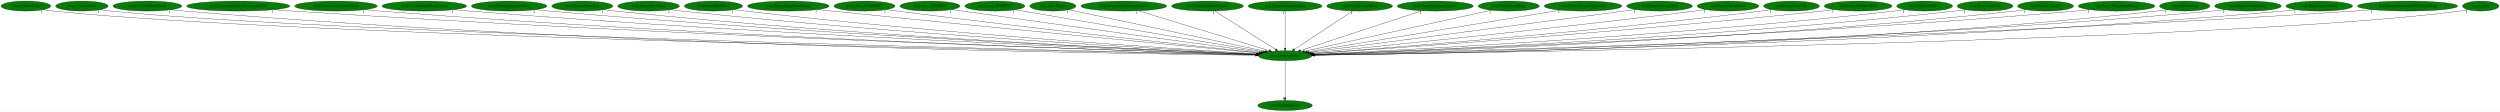
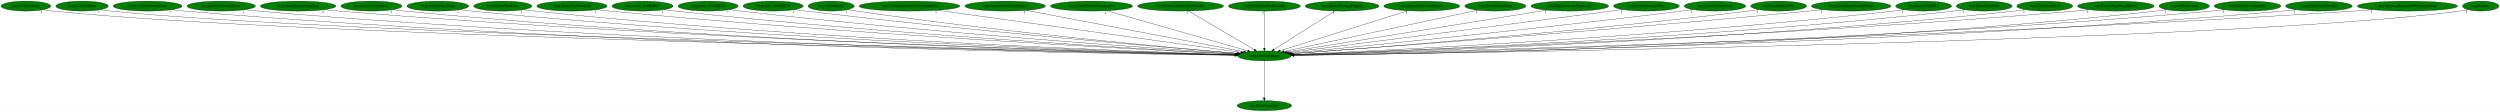
- <svg xmlns="http://www.w3.org/2000/svg" xmlns:xlink="http://www.w3.org/1999/xlink" width="9053pt" height="404pt" viewBox="0.00 0.00 9053.34 404.00">
+ <svg xmlns="http://www.w3.org/2000/svg" xmlns:xlink="http://www.w3.org/1999/xlink" width="9037pt" height="404pt" viewBox="0.00 0.00 9037.34 404.00">
  <g id="graph0" class="graph" transform="scale(1 1) rotate(0) translate(4 400)">
-     <polygon fill="white" stroke="transparent" points="-4,4 -4,-400 9049.34,-400 9049.34,4 -4,4" />
+     <polygon fill="white" stroke="transparent" points="-4,4 -4,-400 9033.34,-400 9033.34,4 -4,4" />
    <g id="node1" class="node">
-       <ellipse fill="green" stroke="black" cx="4649.69" cy="-198" rx="96.68" ry="18" />
-       <text text-anchor="middle" x="4649.69" y="-194.3" font-family="Times,serif" font-size="14.00">wrp.DestroyEntity</text>
+       <ellipse fill="green" stroke="black" cx="4566.69" cy="-198" rx="96.68" ry="18" />
+       <text text-anchor="middle" x="4566.69" y="-194.3" font-family="Times,serif" font-size="14.00">wrp.DestroyEntity</text>
    </g>
    <g id="node2" class="node">
      <g id="a_node2">
        <a xlink:href="dra.FreePrimitives.svg" xlink:title="dra.FreePrimitives">
-           <ellipse fill="green" stroke="black" cx="4649.69" cy="-18" rx="98.58" ry="18" />
-           <text text-anchor="middle" x="4649.69" y="-14.3" font-family="Times,serif" font-size="14.00">dra.FreePrimitives</text>
+           <ellipse fill="green" stroke="black" cx="4566.69" cy="-18" rx="98.58" ry="18" />
+           <text text-anchor="middle" x="4566.69" y="-14.3" font-family="Times,serif" font-size="14.00">dra.FreePrimitives</text>
        </a>
      </g>
    </g>
    <g id="edge1" class="edge">
-       <path fill="none" stroke="black" d="M4649.69,-179.93C4649.69,-148.97 4649.69,-83.3 4649.69,-46.13" />
-       <polygon fill="black" stroke="black" points="4653.19,-46.02 4649.69,-36.02 4646.19,-46.02 4653.19,-46.02" />
-       <text text-anchor="middle" x="4644.69" y="-39.82" font-family="Times,serif" font-size="14.00">1</text>
+       <path fill="none" stroke="black" d="M4566.69,-179.93C4566.69,-148.97 4566.69,-83.3 4566.69,-46.13" />
+       <polygon fill="black" stroke="black" points="4570.19,-46.02 4566.69,-36.02 4563.19,-46.02 4570.19,-46.02" />
+       <text text-anchor="middle" x="4561.69" y="-39.82" font-family="Times,serif" font-size="14.00">1</text>
    </g>
    <g id="node3" class="node">
      <g id="a_node3">
        <a xlink:href="rwrp.CollectGold.svg" xlink:title="rwrp.CollectGold">
          <ellipse fill="green" stroke="black" cx="89.69" cy="-378" rx="89.88" ry="18" />
          <text text-anchor="middle" x="89.69" y="-374.3" font-family="Times,serif" font-size="14.00">rwrp.CollectGold</text>
        </a>
      </g>
    </g>
    <g id="edge2" class="edge">
-       <path fill="none" stroke="black" d="M152.1,-364.98C164.2,-363.02 176.81,-361.23 188.69,-360 1072.63,-268.57 3952.94,-211.75 4543.35,-200.9" />
-       <polygon fill="black" stroke="black" points="4543.62,-204.4 4553.55,-200.71 4543.49,-197.4 4543.62,-204.4" />
+       <path fill="none" stroke="black" d="M152.1,-364.98C164.2,-363.02 176.81,-361.23 188.69,-360 1055.47,-270.05 3878.3,-212.13 4460.92,-200.97" />
+       <polygon fill="black" stroke="black" points="4461.05,-204.47 4470.98,-200.78 4460.92,-197.47 4461.05,-204.47" />
      <text text-anchor="middle" x="147.1" y="-353.78" font-family="Times,serif" font-size="14.00">1</text>
    </g>
    <g id="node4" class="node">
      <g id="a_node4">
        <a xlink:href="rwrp.CollectHeart.svg" xlink:title="rwrp.CollectHeart">
          <ellipse fill="green" stroke="black" cx="292.69" cy="-378" rx="94.78" ry="18" />
          <text text-anchor="middle" x="292.69" y="-374.3" font-family="Times,serif" font-size="14.00">rwrp.CollectHeart</text>
        </a>
      </g>
    </g>
    <g id="edge3" class="edge">
-       <path fill="none" stroke="black" d="M358.55,-364.97C371.17,-363.02 384.31,-361.24 396.69,-360 1237.48,-275.7 3970.77,-213.52 4543.75,-201.22" />
-       <polygon fill="black" stroke="black" points="4544.13,-204.72 4554.06,-201 4543.98,-197.72 4544.13,-204.72" />
-       <text text-anchor="middle" x="353.55" y="-353.77" font-family="Times,serif" font-size="14.00">1</text>
+       <path fill="none" stroke="black" d="M358.55,-364.98C371.17,-363.03 384.31,-361.25 396.69,-360 1220.17,-277.12 3895.2,-213.94 4460.97,-201.31" />
+       <polygon fill="black" stroke="black" points="4461.24,-204.8 4471.16,-201.08 4461.08,-197.81 4461.24,-204.8" />
+       <text text-anchor="middle" x="353.55" y="-353.78" font-family="Times,serif" font-size="14.00">1</text>
    </g>
    <g id="node5" class="node">
      <g id="a_node5">
        <a xlink:href="rwrp.CollectHeartVessel.svg" xlink:title="rwrp.CollectHeartVessel">
          <ellipse fill="green" stroke="black" cx="529.69" cy="-378" rx="124.28" ry="18" />
          <text text-anchor="middle" x="529.69" y="-374.3" font-family="Times,serif" font-size="14.00">rwrp.CollectHeartVessel</text>
        </a>
      </g>
    </g>
    <g id="edge4" class="edge">
-       <path fill="none" stroke="black" d="M615.43,-364.93C631.13,-363.04 647.38,-361.29 662.69,-360 2200.26,-230.93 4080.4,-204.58 4543.09,-199.91" />
-       <polygon fill="black" stroke="black" points="4543.14,-203.41 4553.1,-199.81 4543.07,-196.41 4543.14,-203.41" />
-       <text text-anchor="middle" x="610.43" y="-353.73" font-family="Times,serif" font-size="14.00">1</text>
+       <path fill="none" stroke="black" d="M615.72,-364.99C631.64,-363.08 648.15,-361.3 663.69,-360 2166.46,-233.91 4003.38,-205.39 4460.1,-200.08" />
+       <polygon fill="black" stroke="black" points="4460.35,-203.57 4470.31,-199.96 4460.27,-196.58 4460.35,-203.57" />
+       <text text-anchor="middle" x="610.72" y="-353.79" font-family="Times,serif" font-size="14.00">1</text>
    </g>
    <g id="node6" class="node">
      <g id="a_node6">
-         <a xlink:href="rwrp.CreateEntityFromCurrentEntity.svg" xlink:title="rwrp.CreateEntityFromCurrentEntity">
-           <ellipse fill="green" stroke="black" cx="858.69" cy="-378" rx="186.57" ry="18" />
-           <text text-anchor="middle" x="858.69" y="-374.3" font-family="Times,serif" font-size="14.00">rwrp.CreateEntityFromCurrentEntity</text>
+         <a xlink:href="rwrp.EntityEnemyBlood.svg" xlink:title="rwrp.EntityEnemyBlood">
+           <ellipse fill="green" stroke="black" cx="795.69" cy="-378" rx="123.48" ry="18" />
+           <text text-anchor="middle" x="795.69" y="-374.3" font-family="Times,serif" font-size="14.00">rwrp.EntityEnemyBlood</text>
        </a>
      </g>
    </g>
    <g id="edge5" class="edge">
-       <path fill="none" stroke="black" d="M988.05,-365.01C1010.27,-363.17 1033.14,-361.42 1054.69,-360 2433.31,-269.38 4112.76,-215.18 4544.56,-202.1" />
-       <polygon fill="black" stroke="black" points="4544.95,-205.59 4554.83,-201.79 4544.73,-198.6 4544.95,-205.59" />
-       <text text-anchor="middle" x="983.05" y="-353.81" font-family="Times,serif" font-size="14.00">1</text>
+       <path fill="none" stroke="black" d="M881.43,-364.98C897.13,-363.08 913.38,-361.31 928.69,-360 2322,-240.33 4023.58,-207.26 4460.51,-200.48" />
+       <polygon fill="black" stroke="black" points="4460.65,-203.98 4470.59,-200.33 4460.54,-196.98 4460.65,-203.98" />
+       <text text-anchor="middle" x="876.43" y="-353.78" font-family="Times,serif" font-size="14.00">1</text>
    </g>
    <g id="node7" class="node">
      <g id="a_node7">
-         <a xlink:href="rwrp.CreateEntityFromEntity.svg" xlink:title="rwrp.CreateEntityFromEntity">
-           <ellipse fill="green" stroke="black" cx="1212.69" cy="-378" rx="149.47" ry="18" />
-           <text text-anchor="middle" x="1212.69" y="-374.3" font-family="Times,serif" font-size="14.00">rwrp.CreateEntityFromEntity</text>
+         <a xlink:href="rwrp.EntityEquipItemDrop.svg" xlink:title="rwrp.EntityEquipItemDrop">
+           <ellipse fill="green" stroke="black" cx="1073.69" cy="-378" rx="136.48" ry="18" />
+           <text text-anchor="middle" x="1073.69" y="-374.3" font-family="Times,serif" font-size="14.00">rwrp.EntityEquipItemDrop</text>
        </a>
      </g>
    </g>
    <g id="edge6" class="edge">
-       <path fill="none" stroke="black" d="M1316.3,-364.98C1334.41,-363.13 1353.09,-361.38 1370.69,-360 2617.79,-262.38 4136.64,-213.81 4544.65,-201.94" />
-       <polygon fill="black" stroke="black" points="4544.77,-205.43 4554.67,-201.64 4544.57,-198.44 4544.77,-205.43" />
-       <text text-anchor="middle" x="1311.3" y="-353.78" font-family="Times,serif" font-size="14.00">1</text>
+       <path fill="none" stroke="black" d="M1168.63,-365C1185.61,-363.12 1203.16,-361.36 1219.69,-360 2493.99,-255.28 4047.25,-211.7 4461.21,-201.47" />
+       <polygon fill="black" stroke="black" points="4461.45,-204.96 4471.36,-201.22 4461.28,-197.96 4461.45,-204.96" />
+       <text text-anchor="middle" x="1163.63" y="-353.8" font-family="Times,serif" font-size="14.00">2</text>
    </g>
    <g id="node8" class="node">
      <g id="a_node8">
-         <a xlink:href="rwrp.CreateEntityFromLayout.svg" xlink:title="rwrp.CreateEntityFromLayout">
-           <ellipse fill="green" stroke="black" cx="1532.69" cy="-378" rx="152.97" ry="18" />
-           <text text-anchor="middle" x="1532.69" y="-374.3" font-family="Times,serif" font-size="14.00">rwrp.CreateEntityFromLayout</text>
+         <a xlink:href="rwrp.EntityExplosion.svg" xlink:title="rwrp.EntityExplosion">
+           <ellipse fill="green" stroke="black" cx="1338.69" cy="-378" rx="110.48" ry="18" />
+           <text text-anchor="middle" x="1338.69" y="-374.3" font-family="Times,serif" font-size="14.00">rwrp.EntityExplosion</text>
        </a>
      </g>
    </g>
    <g id="edge7" class="edge">
-       <path fill="none" stroke="black" d="M1639.37,-365.04C1657.8,-363.19 1676.79,-361.43 1694.69,-360 2809.04,-271.23 4163.76,-217.05 4545.29,-202.79" />
-       <polygon fill="black" stroke="black" points="4545.62,-206.28 4555.48,-202.41 4545.36,-199.29 4545.62,-206.28" />
-       <text text-anchor="middle" x="1634.37" y="-353.84" font-family="Times,serif" font-size="14.00">1</text>
+       <path fill="none" stroke="black" d="M1415.39,-365.01C1429.43,-363.11 1443.98,-361.33 1457.69,-360 2632.07,-245.94 4064.38,-209.33 4460.71,-201.03" />
+       <polygon fill="black" stroke="black" points="4460.8,-204.52 4470.73,-200.82 4460.66,-197.53 4460.8,-204.52" />
+       <text text-anchor="middle" x="1410.39" y="-353.81" font-family="Times,serif" font-size="14.00">1</text>
    </g>
    <g id="node9" class="node">
      <g id="a_node9">
-         <a xlink:href="rwrp.EntityEquipItemDrop.svg" xlink:title="rwrp.EntityEquipItemDrop">
-           <ellipse fill="green" stroke="black" cx="1839.69" cy="-378" rx="136.48" ry="18" />
-           <text text-anchor="middle" x="1839.69" y="-374.3" font-family="Times,serif" font-size="14.00">rwrp.EntityEquipItemDrop</text>
+         <a xlink:href="rwrp.EntityPrizeDrop.svg" xlink:title="rwrp.EntityPrizeDrop">
+           <ellipse fill="green" stroke="black" cx="1578.69" cy="-378" rx="111.58" ry="18" />
+           <text text-anchor="middle" x="1578.69" y="-374.3" font-family="Times,serif" font-size="14.00">rwrp.EntityPrizeDrop</text>
        </a>
      </g>
    </g>
    <g id="edge8" class="edge">
-       <path fill="none" stroke="black" d="M1935.43,-365.08C1952.16,-363.22 1969.42,-361.44 1985.69,-360 2980.85,-272.06 4189.46,-218.04 4546.01,-203.19" />
-       <polygon fill="black" stroke="black" points="4546.21,-206.69 4556.06,-202.77 4545.92,-199.69 4546.21,-206.69" />
-       <text text-anchor="middle" x="1930.43" y="-353.88" font-family="Times,serif" font-size="14.00">2</text>
+       <path fill="none" stroke="black" d="M1656.69,-365.07C1670.97,-363.16 1685.76,-361.37 1699.69,-360 2775.51,-254.41 4085.74,-212.18 4461.46,-201.74" />
+       <polygon fill="black" stroke="black" points="4461.6,-205.23 4471.5,-201.46 4461.41,-198.24 4461.6,-205.23" />
+       <text text-anchor="middle" x="1651.69" y="-353.87" font-family="Times,serif" font-size="14.00">2</text>
    </g>
    <g id="node10" class="node">
      <g id="a_node10">
-         <a xlink:href="rwrp.EntityExplosion.svg" xlink:title="rwrp.EntityExplosion">
-           <ellipse fill="green" stroke="black" cx="2104.69" cy="-378" rx="110.48" ry="18" />
-           <text text-anchor="middle" x="2104.69" y="-374.3" font-family="Times,serif" font-size="14.00">rwrp.EntityExplosion</text>
+         <a xlink:href="rwrp.EntityRedDoor.svg" xlink:title="rwrp.EntityRedDoor">
+           <ellipse fill="green" stroke="black" cx="1813.69" cy="-378" rx="105.08" ry="18" />
+           <text text-anchor="middle" x="1813.69" y="-374.3" font-family="Times,serif" font-size="14.00">rwrp.EntityRedDoor</text>
        </a>
      </g>
    </g>
    <g id="edge9" class="edge">
-       <path fill="none" stroke="black" d="M2182.04,-365.08C2195.89,-363.2 2210.2,-361.41 2223.69,-360 3120.43,-266.33 4209.67,-216.89 4545.88,-203.08" />
-       <polygon fill="black" stroke="black" points="4546.24,-206.57 4556.09,-202.66 4545.96,-199.57 4546.24,-206.57" />
-       <text text-anchor="middle" x="2177.04" y="-353.88" font-family="Times,serif" font-size="14.00">1</text>
+       <path fill="none" stroke="black" d="M1887.16,-365.08C1900.62,-363.17 1914.56,-361.38 1927.69,-360 2910.01,-256.99 4105.48,-213.4 4461.73,-202.12" />
+       <polygon fill="black" stroke="black" points="4461.89,-205.61 4471.77,-201.8 4461.67,-198.62 4461.89,-205.61" />
+       <text text-anchor="middle" x="1882.16" y="-353.88" font-family="Times,serif" font-size="14.00">1</text>
    </g>
    <g id="node11" class="node">
      <g id="a_node11">
-         <a xlink:href="rwrp.EntityPrizeDrop.svg" xlink:title="rwrp.EntityPrizeDrop">
-           <ellipse fill="green" stroke="black" cx="2344.69" cy="-378" rx="111.58" ry="18" />
-           <text text-anchor="middle" x="2344.69" y="-374.3" font-family="Times,serif" font-size="14.00">rwrp.EntityPrizeDrop</text>
+         <a xlink:href="rwrp.EntitySoulStealOrb.svg" xlink:title="rwrp.EntitySoulStealOrb">
+           <ellipse fill="green" stroke="black" cx="2063.69" cy="-378" rx="126.98" ry="18" />
+           <text text-anchor="middle" x="2063.69" y="-374.3" font-family="Times,serif" font-size="14.00">rwrp.EntitySoulStealOrb</text>
        </a>
      </g>
    </g>
    <g id="edge10" class="edge">
-       <path fill="none" stroke="black" d="M2423.36,-365.18C2437.43,-363.28 2451.98,-361.47 2465.69,-360 3265.14,-274.47 4234.13,-220.38 4547.02,-204.15" />
-       <polygon fill="black" stroke="black" points="4547.62,-207.63 4557.42,-203.62 4547.26,-200.64 4547.62,-207.63" />
-       <text text-anchor="middle" x="2418.36" y="-353.98" font-family="Times,serif" font-size="14.00">2</text>
+       <path fill="none" stroke="black" d="M2152.86,-365.12C2168.45,-363.26 2184.53,-361.46 2199.69,-360 3074.15,-275.67 4134.56,-220.1 4464.05,-203.91" />
+       <polygon fill="black" stroke="black" points="4464.23,-207.4 4474.05,-203.42 4463.89,-200.41 4464.23,-207.4" />
+       <text text-anchor="middle" x="2147.86" y="-353.92" font-family="Times,serif" font-size="14.00">1</text>
    </g>
    <g id="node12" class="node">
      <g id="a_node12">
-         <a xlink:href="rwrp.EntityRedDoor.svg" xlink:title="rwrp.EntityRedDoor">
-           <ellipse fill="green" stroke="black" cx="2579.69" cy="-378" rx="105.08" ry="18" />
-           <text text-anchor="middle" x="2579.69" y="-374.3" font-family="Times,serif" font-size="14.00">rwrp.EntityRedDoor</text>
+         <a xlink:href="rwrp.func_8018ED6C.svg" xlink:title="rwrp.func_8018ED6C">
+           <ellipse fill="green" stroke="black" cx="2318.69" cy="-378" rx="110.48" ry="18" />
+           <text text-anchor="middle" x="2318.69" y="-374.3" font-family="Times,serif" font-size="14.00">rwrp.func_8018ED6C</text>
        </a>
      </g>
    </g>
    <g id="edge11" class="edge">
-       <path fill="none" stroke="black" d="M2654.1,-365.18C2667.27,-363.3 2680.87,-361.48 2693.69,-360 3402.02,-278.12 4259.36,-222.52 4548.76,-204.95" />
-       <polygon fill="black" stroke="black" points="4549.05,-208.44 4558.82,-204.34 4548.62,-201.45 4549.05,-208.44" />
-       <text text-anchor="middle" x="2649.1" y="-353.98" font-family="Times,serif" font-size="14.00">1</text>
+       <path fill="none" stroke="black" d="M2396.37,-365.14C2410.12,-363.26 2424.31,-361.46 2437.69,-360 3215.35,-275.14 4157.7,-220.78 4464.72,-204.3" />
+       <polygon fill="black" stroke="black" points="4465.13,-207.78 4474.93,-203.75 4464.76,-200.79 4465.13,-207.78" />
+       <text text-anchor="middle" x="2391.37" y="-353.94" font-family="Times,serif" font-size="14.00">1</text>
    </g>
    <g id="node13" class="node">
      <g id="a_node13">
-         <a xlink:href="rwrp.EntityStageNamePopup.svg" xlink:title="rwrp.EntityStageNamePopup">
-           <ellipse fill="green" stroke="black" cx="2850.69" cy="-378" rx="147.57" ry="18" />
-           <text text-anchor="middle" x="2850.69" y="-374.3" font-family="Times,serif" font-size="14.00">rwrp.EntityStageNamePopup</text>
+         <a xlink:href="rwrp.func_8018EF28.svg" xlink:title="rwrp.func_8018EF28">
+           <ellipse fill="green" stroke="black" cx="2555.69" cy="-378" rx="108.58" ry="18" />
+           <text text-anchor="middle" x="2555.69" y="-374.3" font-family="Times,serif" font-size="14.00">rwrp.func_8018EF28</text>
        </a>
      </g>
    </g>
    <g id="edge12" class="edge">
-       <path fill="none" stroke="black" d="M2956.24,-365.42C2973.43,-363.58 2991.06,-361.72 3007.69,-360 3596.1,-299.3 4303.71,-231.76 4555.3,-207.92" />
-       <polygon fill="black" stroke="black" points="4555.87,-211.38 4565.5,-206.95 4555.21,-204.41 4555.87,-211.38" />
-       <text text-anchor="middle" x="2951.24" y="-354.22" font-family="Times,serif" font-size="14.00">1</text>
+       <path fill="none" stroke="black" d="M2632.39,-365.19C2645.8,-363.31 2659.64,-361.5 2672.69,-360 3356.81,-281.29 4184.07,-223.93 4466.57,-205.4" />
+       <polygon fill="black" stroke="black" points="4467.04,-208.88 4476.79,-204.73 4466.58,-201.9 4467.04,-208.88" />
+       <text text-anchor="middle" x="2627.39" y="-353.99" font-family="Times,serif" font-size="14.00">1</text>
    </g>
    <g id="node14" class="node">
      <g id="a_node14">
-         <a xlink:href="rwrp.func_8018ED6C.svg" xlink:title="rwrp.func_8018ED6C">
-           <ellipse fill="green" stroke="black" cx="3126.69" cy="-378" rx="110.48" ry="18" />
-           <text text-anchor="middle" x="3126.69" y="-374.3" font-family="Times,serif" font-size="14.00">rwrp.func_8018ED6C</text>
+         <a xlink:href="rwrp.func_8018EF78.svg" xlink:title="rwrp.func_8018EF78">
+           <ellipse fill="green" stroke="black" cx="2790.69" cy="-378" rx="108.58" ry="18" />
+           <text text-anchor="middle" x="2790.69" y="-374.3" font-family="Times,serif" font-size="14.00">rwrp.func_8018EF78</text>
        </a>
      </g>
    </g>
    <g id="edge13" class="edge">
-       <path fill="none" stroke="black" d="M3205.7,-365.4C3219.04,-363.53 3232.76,-361.67 3245.69,-360 3739.68,-296.4 4333.09,-232.43 4557.61,-208.67" />
-       <polygon fill="black" stroke="black" points="4558.12,-212.13 4567.7,-207.6 4557.39,-205.17 4558.12,-212.13" />
-       <text text-anchor="middle" x="3200.7" y="-354.2" font-family="Times,serif" font-size="14.00">1</text>
+       <path fill="none" stroke="black" d="M2868.06,-365.33C2881.59,-363.44 2895.54,-361.59 2908.69,-360 3500.51,-288.67 4214.17,-227.83 4469.8,-206.83" />
+       <polygon fill="black" stroke="black" points="4470.11,-210.32 4479.79,-206.01 4469.54,-203.34 4470.11,-210.32" />
+       <text text-anchor="middle" x="2863.06" y="-354.13" font-family="Times,serif" font-size="14.00">1</text>
    </g>
    <g id="node15" class="node">
      <g id="a_node15">
-         <a xlink:href="rwrp.func_8018EF28.svg" xlink:title="rwrp.func_8018EF28">
-           <ellipse fill="green" stroke="black" cx="3363.69" cy="-378" rx="108.58" ry="18" />
-           <text text-anchor="middle" x="3363.69" y="-374.3" font-family="Times,serif" font-size="14.00">rwrp.func_8018EF28</text>
+         <a xlink:href="wrp.AllocEntity.svg" xlink:title="wrp.AllocEntity">
+           <ellipse fill="green" stroke="black" cx="3000.69" cy="-378" rx="83.39" ry="18" />
+           <text text-anchor="middle" x="3000.69" y="-374.3" font-family="Times,serif" font-size="14.00">wrp.AllocEntity</text>
        </a>
      </g>
    </g>
    <g id="edge14" class="edge">
-       <path fill="none" stroke="black" d="M3442.03,-365.53C3454.95,-363.67 3468.19,-361.77 3480.69,-360 3885.73,-302.68 4370.12,-236.83 4563.65,-210.63" />
-       <polygon fill="black" stroke="black" points="4564.32,-214.07 4573.76,-209.26 4563.38,-207.13 4564.32,-214.07" />
-       <text text-anchor="middle" x="3437.03" y="-354.33" font-family="Times,serif" font-size="14.00">1</text>
+       <path fill="none" stroke="black" d="M3060.47,-365.29C3071.17,-363.38 3082.25,-361.53 3092.69,-360 3609.68,-284.11 4233.52,-227.35 4469.74,-207.09" />
+       <polygon fill="black" stroke="black" points="4470.35,-210.55 4480.01,-206.21 4469.75,-203.58 4470.35,-210.55" />
+       <text text-anchor="middle" x="3055.47" y="-354.09" font-family="Times,serif" font-size="14.00">1</text>
    </g>
    <g id="node16" class="node">
      <g id="a_node16">
-         <a xlink:href="rwrp.func_8018EF78.svg" xlink:title="rwrp.func_8018EF78">
-           <ellipse fill="green" stroke="black" cx="3598.69" cy="-378" rx="108.58" ry="18" />
-           <text text-anchor="middle" x="3598.69" y="-374.3" font-family="Times,serif" font-size="14.00">rwrp.func_8018EF78</text>
+         <a xlink:href="wrp.CreateEntityFromCurrentEntity.svg" xlink:title="wrp.CreateEntityFromCurrentEntity">
+           <ellipse fill="green" stroke="black" cx="3283.69" cy="-378" rx="181.97" ry="18" />
+           <text text-anchor="middle" x="3283.69" y="-374.3" font-family="Times,serif" font-size="14.00">wrp.CreateEntityFromCurrentEntity</text>
        </a>
      </g>
    </g>
    <g id="edge15" class="edge">
-       <path fill="none" stroke="black" d="M3671.76,-364.62C3862.34,-332.35 4373.36,-245.8 4570.55,-212.4" />
-       <polygon fill="black" stroke="black" points="4571.28,-215.83 4580.55,-210.71 4570.11,-208.93 4571.28,-215.83" />
-       <text text-anchor="middle" x="3666.76" y="-353.42" font-family="Times,serif" font-size="14.00">1</text>
+       <path fill="none" stroke="black" d="M3384.63,-363C3629.77,-328.99 4253.08,-242.51 4481.29,-210.85" />
+       <polygon fill="black" stroke="black" points="4482.11,-214.27 4491.53,-209.43 4481.15,-207.34 4482.11,-214.27" />
+       <text text-anchor="middle" x="3379.63" y="-351.8" font-family="Times,serif" font-size="14.00">1</text>
    </g>
    <g id="node17" class="node">
      <g id="a_node17">
-         <a xlink:href="wrp.AllocEntity.svg" xlink:title="wrp.AllocEntity">
-           <ellipse fill="green" stroke="black" cx="3808.69" cy="-378" rx="83.39" ry="18" />
-           <text text-anchor="middle" x="3808.69" y="-374.3" font-family="Times,serif" font-size="14.00">wrp.AllocEntity</text>
+         <a xlink:href="wrp.CreateEntityFromEntity.svg" xlink:title="wrp.CreateEntityFromEntity">
+           <ellipse fill="green" stroke="black" cx="3629.69" cy="-378" rx="145.67" ry="18" />
+           <text text-anchor="middle" x="3629.69" y="-374.3" font-family="Times,serif" font-size="14.00">wrp.CreateEntityFromEntity</text>
        </a>
      </g>
    </g>
    <g id="edge16" class="edge">
-       <path fill="none" stroke="black" d="M3865.84,-364.91C4014.76,-333.39 4414.54,-248.77 4578.27,-214.12" />
-       <polygon fill="black" stroke="black" points="4579.18,-217.5 4588.24,-212.01 4577.73,-210.65 4579.18,-217.5" />
-       <text text-anchor="middle" x="3860.84" y="-353.71" font-family="Times,serif" font-size="14.00">1</text>
+       <path fill="none" stroke="black" d="M3705.58,-362.58C3881.66,-329.13 4316.31,-246.56 4491.61,-213.26" />
+       <polygon fill="black" stroke="black" points="4492.35,-216.69 4501.52,-211.38 4491.04,-209.81 4492.35,-216.69" />
+       <text text-anchor="middle" x="3700.58" y="-351.38" font-family="Times,serif" font-size="14.00">1</text>
    </g>
    <g id="node18" class="node">
      <g id="a_node18">
-         <a xlink:href="wrp.DestroyEntitiesFromIndex.svg" xlink:title="wrp.DestroyEntitiesFromIndex">
-           <ellipse fill="green" stroke="black" cx="4065.69" cy="-378" rx="155.17" ry="18" />
-           <text text-anchor="middle" x="4065.69" y="-374.3" font-family="Times,serif" font-size="14.00">wrp.DestroyEntitiesFromIndex</text>
+         <a xlink:href="wrp.CreateEntityFromLayout.svg" xlink:title="wrp.CreateEntityFromLayout">
+           <ellipse fill="green" stroke="black" cx="3941.69" cy="-378" rx="148.37" ry="18" />
+           <text text-anchor="middle" x="3941.69" y="-374.3" font-family="Times,serif" font-size="14.00">wrp.CreateEntityFromLayout</text>
        </a>
      </g>
    </g>
    <g id="edge17" class="edge">
-       <path fill="none" stroke="black" d="M4118.03,-361.05C4227.12,-327.8 4478.08,-251.3 4591.8,-216.64" />
-       <polygon fill="black" stroke="black" points="4592.85,-219.99 4601.39,-213.72 4590.81,-213.29 4592.85,-219.99" />
-       <text text-anchor="middle" x="4113.03" y="-349.85" font-family="Times,serif" font-size="14.00">1</text>
+       <path fill="none" stroke="black" d="M3996.88,-361.28C4113.67,-328.02 4385.01,-250.74 4506.26,-216.21" />
+       <polygon fill="black" stroke="black" points="4507.47,-219.51 4516.13,-213.4 4505.55,-212.77 4507.47,-219.51" />
+       <text text-anchor="middle" x="3991.88" y="-350.08" font-family="Times,serif" font-size="14.00">1</text>
    </g>
    <g id="node19" class="node">
      <g id="a_node19">
-         <a xlink:href="wrp.EntityBigRedFireball.svg" xlink:title="wrp.EntityBigRedFireball">
-           <ellipse fill="green" stroke="black" cx="4368.69" cy="-378" rx="129.98" ry="18" />
-           <text text-anchor="middle" x="4368.69" y="-374.3" font-family="Times,serif" font-size="14.00">wrp.EntityBigRedFireball</text>
+         <a xlink:href="wrp.DestroyEntitiesFromIndex.svg" xlink:title="wrp.DestroyEntitiesFromIndex">
+           <ellipse fill="green" stroke="black" cx="4263.69" cy="-378" rx="155.17" ry="18" />
+           <text text-anchor="middle" x="4263.69" y="-374.3" font-family="Times,serif" font-size="14.00">wrp.DestroyEntitiesFromIndex</text>
        </a>
      </g>
    </g>
    <g id="edge18" class="edge">
-       <path fill="none" stroke="black" d="M4395.13,-360.25C4446.09,-327.97 4557.93,-257.13 4614.88,-221.05" />
-       <polygon fill="black" stroke="black" points="4616.96,-223.88 4623.53,-215.57 4613.21,-217.97 4616.96,-223.88" />
-       <text text-anchor="middle" x="4390.13" y="-349.05" font-family="Times,serif" font-size="14.00">1</text>
+       <path fill="none" stroke="black" d="M4292.2,-360.25C4347.41,-327.82 4468.86,-256.47 4530,-220.56" />
+       <polygon fill="black" stroke="black" points="4532.07,-223.4 4538.92,-215.31 4528.53,-217.36 4532.07,-223.4" />
+       <text text-anchor="middle" x="4287.2" y="-349.05" font-family="Times,serif" font-size="14.00">1</text>
    </g>
    <g id="node20" class="node">
      <g id="a_node20">
-         <a xlink:href="wrp.EntityDamageDisplay.svg" xlink:title="wrp.EntityDamageDisplay">
-           <ellipse fill="green" stroke="black" cx="4649.69" cy="-378" rx="133.48" ry="18" />
-           <text text-anchor="middle" x="4649.69" y="-374.3" font-family="Times,serif" font-size="14.00">wrp.EntityDamageDisplay</text>
+         <a xlink:href="wrp.EntityBigRedFireball.svg" xlink:title="wrp.EntityBigRedFireball">
+           <ellipse fill="green" stroke="black" cx="4566.69" cy="-378" rx="129.98" ry="18" />
+           <text text-anchor="middle" x="4566.69" y="-374.3" font-family="Times,serif" font-size="14.00">wrp.EntityBigRedFireball</text>
        </a>
      </g>
    </g>
    <g id="edge19" class="edge">
-       <path fill="none" stroke="black" d="M4649.69,-359.93C4649.69,-328.97 4649.69,-263.3 4649.69,-226.13" />
-       <polygon fill="black" stroke="black" points="4653.19,-226.02 4649.69,-216.02 4646.19,-226.02 4653.19,-226.02" />
-       <text text-anchor="middle" x="4644.69" y="-348.73" font-family="Times,serif" font-size="14.00">1</text>
+       <path fill="none" stroke="black" d="M4566.69,-359.93C4566.69,-328.97 4566.69,-263.3 4566.69,-226.13" />
+       <polygon fill="black" stroke="black" points="4570.19,-226.02 4566.69,-216.02 4563.19,-226.02 4570.19,-226.02" />
+       <text text-anchor="middle" x="4561.69" y="-348.73" font-family="Times,serif" font-size="14.00">1</text>
    </g>
    <g id="node21" class="node">
      <g id="a_node21">
-         <a xlink:href="wrp.EntityEnemyBlood.svg" xlink:title="wrp.EntityEnemyBlood">
-           <ellipse fill="green" stroke="black" cx="4919.69" cy="-378" rx="118.88" ry="18" />
-           <text text-anchor="middle" x="4919.69" y="-374.3" font-family="Times,serif" font-size="14.00">wrp.EntityEnemyBlood</text>
+         <a xlink:href="wrp.EntityDamageDisplay.svg" xlink:title="wrp.EntityDamageDisplay">
+           <ellipse fill="green" stroke="black" cx="4847.69" cy="-378" rx="133.48" ry="18" />
+           <text text-anchor="middle" x="4847.69" y="-374.3" font-family="Times,serif" font-size="14.00">wrp.EntityDamageDisplay</text>
        </a>
      </g>
    </g>
    <g id="edge20" class="edge">
-       <path fill="none" stroke="black" d="M4894.29,-360.25C4845.42,-328.04 4738.3,-257.42 4683.48,-221.27" />
-       <polygon fill="black" stroke="black" points="4685.1,-218.15 4674.83,-215.57 4681.25,-224 4685.1,-218.15" />
-       <text text-anchor="middle" x="4889.29" y="-349.05" font-family="Times,serif" font-size="14.00">1</text>
+       <path fill="none" stroke="black" d="M4821.26,-360.25C4770.29,-327.97 4658.45,-257.13 4601.5,-221.05" />
+       <polygon fill="black" stroke="black" points="4603.17,-217.97 4592.85,-215.57 4599.43,-223.88 4603.17,-217.97" />
+       <text text-anchor="middle" x="4816.26" y="-349.05" font-family="Times,serif" font-size="14.00">1</text>
    </g>
    <g id="node22" class="node">
      <g id="a_node22">
        <a xlink:href="wrp.EntityExplosionSpawn.svg" xlink:title="wrp.EntityExplosionSpawn">
-           <ellipse fill="green" stroke="black" cx="5193.69" cy="-378" rx="137.28" ry="18" />
-           <text text-anchor="middle" x="5193.69" y="-374.3" font-family="Times,serif" font-size="14.00">wrp.EntityExplosionSpawn</text>
+           <ellipse fill="green" stroke="black" cx="5135.69" cy="-378" rx="137.28" ry="18" />
+           <text text-anchor="middle" x="5135.69" y="-374.3" font-family="Times,serif" font-size="14.00">wrp.EntityExplosionSpawn</text>
        </a>
      </g>
    </g>
    <g id="edge21" class="edge">
-       <path fill="none" stroke="black" d="M5144.94,-361.05C5043.78,-327.95 4811.65,-251.99 4705.05,-217.11" />
-       <polygon fill="black" stroke="black" points="4706.04,-213.75 4695.44,-213.97 4703.86,-220.41 4706.04,-213.75" />
-       <text text-anchor="middle" x="5139.94" y="-349.85" font-family="Times,serif" font-size="14.00">1</text>
+       <path fill="none" stroke="black" d="M5085.2,-361.2C4979.33,-328.08 4734.74,-251.57 4623.55,-216.79" />
+       <polygon fill="black" stroke="black" points="4624.45,-213.4 4613.86,-213.75 4622.36,-220.08 4624.45,-213.4" />
+       <text text-anchor="middle" x="5080.2" y="-350" font-family="Times,serif" font-size="14.00">1</text>
    </g>
    <g id="node23" class="node">
      <g id="a_node23">
        <a xlink:href="wrp.EntityHeartDrop.svg" xlink:title="wrp.EntityHeartDrop">
-           <ellipse fill="green" stroke="black" cx="5459.69" cy="-378" rx="110.48" ry="18" />
-           <text text-anchor="middle" x="5459.69" y="-374.3" font-family="Times,serif" font-size="14.00">wrp.EntityHeartDrop</text>
+           <ellipse fill="green" stroke="black" cx="5401.69" cy="-378" rx="110.48" ry="18" />
+           <text text-anchor="middle" x="5401.69" y="-374.3" font-family="Times,serif" font-size="14.00">wrp.EntityHeartDrop</text>
        </a>
      </g>
    </g>
    <g id="edge22" class="edge">
-       <path fill="none" stroke="black" d="M5396.81,-363.18C5248.05,-330.49 4875.36,-248.59 4719.71,-214.39" />
-       <polygon fill="black" stroke="black" points="4720.29,-210.93 4709.78,-212.2 4718.79,-217.77 4720.29,-210.93" />
-       <text text-anchor="middle" x="5391.81" y="-351.98" font-family="Times,serif" font-size="14.00">1</text>
+       <path fill="none" stroke="black" d="M5337.56,-363.33C5184.35,-330.67 4797.94,-248.3 4637.85,-214.17" />
+       <polygon fill="black" stroke="black" points="4638.15,-210.65 4627.64,-211.99 4636.69,-217.5 4638.15,-210.65" />
+       <text text-anchor="middle" x="5332.56" y="-352.13" font-family="Times,serif" font-size="14.00">1</text>
    </g>
    <g id="node24" class="node">
      <g id="a_node24">
        <a xlink:href="wrp.EntityIntenseExplosion.svg" xlink:title="wrp.EntityIntenseExplosion">
-           <ellipse fill="green" stroke="black" cx="5728.69" cy="-378" rx="140.28" ry="18" />
-           <text text-anchor="middle" x="5728.69" y="-374.3" font-family="Times,serif" font-size="14.00">wrp.EntityIntenseExplosion</text>
+           <ellipse fill="green" stroke="black" cx="5670.69" cy="-378" rx="140.28" ry="18" />
+           <text text-anchor="middle" x="5670.69" y="-374.3" font-family="Times,serif" font-size="14.00">wrp.EntityIntenseExplosion</text>
        </a>
      </g>
    </g>
    <g id="edge23" class="edge">
-       <path fill="none" stroke="black" d="M5646.26,-363.4C5444.7,-330.15 4928.91,-245.06 4729.8,-212.21" />
-       <polygon fill="black" stroke="black" points="4730.14,-208.72 4719.7,-210.55 4729,-215.63 4730.14,-208.72" />
-       <text text-anchor="middle" x="5641.26" y="-352.2" font-family="Times,serif" font-size="14.00">1</text>
+       <path fill="none" stroke="black" d="M5586.81,-363.47C5380.46,-330.21 4850.26,-244.72 4647.34,-212" />
+       <polygon fill="black" stroke="black" points="4647.78,-208.53 4637.35,-210.39 4646.66,-215.44 4647.78,-208.53" />
+       <text text-anchor="middle" x="5581.81" y="-352.27" font-family="Times,serif" font-size="14.00">1</text>
    </g>
    <g id="node25" class="node">
      <g id="a_node25">
        <a xlink:href="wrp.EntityMessageBox.svg" xlink:title="wrp.EntityMessageBox">
-           <ellipse fill="green" stroke="black" cx="6005.69" cy="-378" rx="118.88" ry="18" />
-           <text text-anchor="middle" x="6005.69" y="-374.3" font-family="Times,serif" font-size="14.00">wrp.EntityMessageBox</text>
+           <ellipse fill="green" stroke="black" cx="5947.69" cy="-378" rx="118.88" ry="18" />
+           <text text-anchor="middle" x="5947.69" y="-374.3" font-family="Times,serif" font-size="14.00">wrp.EntityMessageBox</text>
        </a>
      </g>
    </g>
    <g id="edge24" class="edge">
-       <path fill="none" stroke="black" d="M5919.63,-365.55C5905.61,-363.69 5891.25,-361.79 5877.69,-360 5449.73,-303.53 4937.78,-236.61 4736.77,-210.37" />
-       <polygon fill="black" stroke="black" points="4736.94,-206.86 4726.57,-209.03 4736.03,-213.8 4736.94,-206.86" />
-       <text text-anchor="middle" x="5914.63" y="-354.35" font-family="Times,serif" font-size="14.00">1</text>
+       <path fill="none" stroke="black" d="M5861.63,-365.52C5847.62,-363.66 5833.25,-361.77 5819.69,-360 5382.34,-302.86 4858.88,-236.14 4654.5,-210.15" />
+       <polygon fill="black" stroke="black" points="4654.78,-206.66 4644.42,-208.87 4653.9,-213.6 4654.78,-206.66" />
+       <text text-anchor="middle" x="5856.63" y="-354.32" font-family="Times,serif" font-size="14.00">1</text>
    </g>
    <g id="node26" class="node">
      <g id="a_node26">
        <a xlink:href="wrp.EntityOlroxDrool.svg" xlink:title="wrp.EntityOlroxDrool">
-           <ellipse fill="green" stroke="black" cx="6253.69" cy="-378" rx="111.28" ry="18" />
-           <text text-anchor="middle" x="6253.69" y="-374.3" font-family="Times,serif" font-size="14.00">wrp.EntityOlroxDrool</text>
+           <ellipse fill="green" stroke="black" cx="6195.69" cy="-378" rx="111.28" ry="18" />
+           <text text-anchor="middle" x="6195.69" y="-374.3" font-family="Times,serif" font-size="14.00">wrp.EntityOlroxDrool</text>
        </a>
      </g>
    </g>
    <g id="edge25" class="edge">
-       <path fill="none" stroke="black" d="M6174.35,-365.39C6160.79,-363.51 6146.85,-361.64 6133.69,-360 5609.19,-294.41 4978.43,-231.13 4743.68,-208.12" />
-       <polygon fill="black" stroke="black" points="4743.77,-204.61 4733.48,-207.12 4743.09,-211.58 4743.77,-204.61" />
-       <text text-anchor="middle" x="6169.35" y="-354.19" font-family="Times,serif" font-size="14.00">1</text>
+       <path fill="none" stroke="black" d="M6116.35,-365.37C6102.79,-363.49 6088.85,-361.63 6075.69,-360 5541.49,-293.68 4898.79,-230.67 4661.06,-207.93" />
+       <polygon fill="black" stroke="black" points="4661.35,-204.44 4651.06,-206.97 4660.69,-211.41 4661.35,-204.44" />
+       <text text-anchor="middle" x="6111.35" y="-354.17" font-family="Times,serif" font-size="14.00">1</text>
    </g>
    <g id="node27" class="node">
      <g id="a_node27">
        <a xlink:href="wrp.EntityRelicOrb.svg" xlink:title="wrp.EntityRelicOrb">
-           <ellipse fill="green" stroke="black" cx="6483.69" cy="-378" rx="100.98" ry="18" />
-           <text text-anchor="middle" x="6483.69" y="-374.3" font-family="Times,serif" font-size="14.00">wrp.EntityRelicOrb</text>
+           <ellipse fill="green" stroke="black" cx="6425.69" cy="-378" rx="100.98" ry="18" />
+           <text text-anchor="middle" x="6425.69" y="-374.3" font-family="Times,serif" font-size="14.00">wrp.EntityRelicOrb</text>
        </a>
      </g>
    </g>
    <g id="edge26" class="edge">
-       <path fill="none" stroke="black" d="M6412.18,-365.31C6399.38,-363.4 6386.16,-361.54 6373.69,-360 5757.3,-283.66 5012.87,-225.67 4748.6,-206.14" />
-       <polygon fill="black" stroke="black" points="4748.49,-202.62 4738.26,-205.38 4747.98,-209.6 4748.49,-202.62" />
-       <text text-anchor="middle" x="6407.18" y="-354.11" font-family="Times,serif" font-size="14.00">1</text>
+       <path fill="none" stroke="black" d="M6354.18,-365.3C6341.39,-363.39 6328.16,-361.54 6315.69,-360 5689.33,-282.84 4932.6,-225.21 4665.68,-205.97" />
+       <polygon fill="black" stroke="black" points="4665.85,-202.47 4655.63,-205.24 4665.35,-209.45 4665.85,-202.47" />
+       <text text-anchor="middle" x="6349.18" y="-354.1" font-family="Times,serif" font-size="14.00">1</text>
    </g>
    <g id="node28" class="node">
      <g id="a_node28">
-         <a xlink:href="wrp.EntitySoulStealOrb.svg" xlink:title="wrp.EntitySoulStealOrb">
-           <ellipse fill="green" stroke="black" cx="6724.69" cy="-378" rx="122.38" ry="18" />
-           <text text-anchor="middle" x="6724.69" y="-374.3" font-family="Times,serif" font-size="14.00">wrp.EntitySoulStealOrb</text>
+         <a xlink:href="wrp.EntityStageNamePopup.svg" xlink:title="wrp.EntityStageNamePopup">
+           <ellipse fill="green" stroke="black" cx="6687.69" cy="-378" rx="143.77" ry="18" />
+           <text text-anchor="middle" x="6687.69" y="-374.3" font-family="Times,serif" font-size="14.00">wrp.EntityStageNamePopup</text>
        </a>
      </g>
    </g>
    <g id="edge27" class="edge">
-       <path fill="none" stroke="black" d="M6638.44,-365.23C6623.53,-363.36 6608.17,-361.54 6593.69,-360 5888.89,-285.12 5037.19,-225.07 4749.85,-205.65" />
-       <polygon fill="black" stroke="black" points="4749.67,-202.13 4739.45,-204.94 4749.19,-209.11 4749.67,-202.13" />
-       <text text-anchor="middle" x="6633.44" y="-354.03" font-family="Times,serif" font-size="14.00">1</text>
+       <path fill="none" stroke="black" d="M6586.35,-365.24C6569.44,-363.4 6552.08,-361.59 6535.69,-360 5819.17,-290.65 4954.03,-226.8 4665.59,-206.04" />
+       <polygon fill="black" stroke="black" points="4665.8,-202.55 4655.58,-205.32 4665.3,-209.53 4665.8,-202.55" />
+       <text text-anchor="middle" x="6581.35" y="-354.04" font-family="Times,serif" font-size="14.00">1</text>
    </g>
    <g id="node29" class="node">
      <g id="a_node29">
        <a xlink:href="wrp.EntityUnkId13.svg" xlink:title="wrp.EntityUnkId13">
-           <ellipse fill="green" stroke="black" cx="6965.69" cy="-378" rx="100.98" ry="18" />
-           <text text-anchor="middle" x="6965.69" y="-374.3" font-family="Times,serif" font-size="14.00">wrp.EntityUnkId13</text>
+           <ellipse fill="green" stroke="black" cx="6949.69" cy="-378" rx="100.98" ry="18" />
+           <text text-anchor="middle" x="6949.69" y="-374.3" font-family="Times,serif" font-size="14.00">wrp.EntityUnkId13</text>
        </a>
      </g>
    </g>
    <g id="edge28" class="edge">
-       <path fill="none" stroke="black" d="M6894.8,-365.19C6881.81,-363.27 6868.36,-361.44 6855.69,-360 6048.18,-268.28 5068.12,-218.18 4752.71,-203.57" />
-       <polygon fill="black" stroke="black" points="4752.83,-200.07 4742.67,-203.1 4752.5,-207.06 4752.83,-200.07" />
-       <text text-anchor="middle" x="6889.8" y="-353.99" font-family="Times,serif" font-size="14.00">1</text>
+       <path fill="none" stroke="black" d="M6879.16,-365.11C6866.38,-363.21 6853.16,-361.41 6840.69,-360 6006.19,-265.55 4992.74,-217.06 4670.35,-203.23" />
+       <polygon fill="black" stroke="black" points="4670.23,-199.72 4660.09,-202.79 4669.93,-206.72 4670.23,-199.72" />
+       <text text-anchor="middle" x="6874.16" y="-353.91" font-family="Times,serif" font-size="14.00">1</text>
    </g>
    <g id="node30" class="node">
      <g id="a_node30">
        <a xlink:href="wrp.EntityUnkId14.svg" xlink:title="wrp.EntityUnkId14">
-           <ellipse fill="green" stroke="black" cx="7184.69" cy="-378" rx="100.98" ry="18" />
-           <text text-anchor="middle" x="7184.69" y="-374.3" font-family="Times,serif" font-size="14.00">wrp.EntityUnkId14</text>
+           <ellipse fill="green" stroke="black" cx="7168.69" cy="-378" rx="100.98" ry="18" />
+           <text text-anchor="middle" x="7168.69" y="-374.3" font-family="Times,serif" font-size="14.00">wrp.EntityUnkId14</text>
        </a>
      </g>
    </g>
    <g id="edge29" class="edge">
-       <path fill="none" stroke="black" d="M7114.16,-365.07C7101.38,-363.17 7088.16,-361.38 7075.69,-360 6180.09,-260.64 5091.18,-215.04 4754.14,-202.63" />
-       <polygon fill="black" stroke="black" points="4754.03,-199.12 4743.9,-202.25 4753.77,-206.12 4754.03,-199.12" />
-       <text text-anchor="middle" x="7109.16" y="-353.87" font-family="Times,serif" font-size="14.00">1</text>
+       <path fill="none" stroke="black" d="M7098.45,-365.09C7085.59,-363.18 7072.26,-361.38 7059.69,-360 6137.01,-258.46 5014.64,-214.17 4671.37,-202.38" />
+       <polygon fill="black" stroke="black" points="4671.31,-198.87 4661.2,-202.03 4671.07,-205.87 4671.31,-198.87" />
+       <text text-anchor="middle" x="7093.45" y="-353.89" font-family="Times,serif" font-size="14.00">1</text>
    </g>
    <g id="node31" class="node">
      <g id="a_node31">
        <a xlink:href="wrp.EntityUnkId15.svg" xlink:title="wrp.EntityUnkId15">
-           <ellipse fill="green" stroke="black" cx="7403.69" cy="-378" rx="100.98" ry="18" />
-           <text text-anchor="middle" x="7403.69" y="-374.3" font-family="Times,serif" font-size="14.00">wrp.EntityUnkId15</text>
+           <ellipse fill="green" stroke="black" cx="7387.69" cy="-378" rx="100.98" ry="18" />
+           <text text-anchor="middle" x="7387.69" y="-374.3" font-family="Times,serif" font-size="14.00">wrp.EntityUnkId15</text>
        </a>
      </g>
    </g>
    <g id="edge30" class="edge">
-       <path fill="none" stroke="black" d="M7333.46,-365.05C7320.59,-363.15 7307.26,-361.36 7294.69,-360 6310.49,-253.53 5112.07,-212.3 4754.92,-201.85" />
-       <polygon fill="black" stroke="black" points="4754.95,-198.35 4744.85,-201.56 4754.75,-205.35 4754.95,-198.35" />
-       <text text-anchor="middle" x="7328.46" y="-353.85" font-family="Times,serif" font-size="14.00">1</text>
+       <path fill="none" stroke="black" d="M7317.46,-365.04C7304.59,-363.13 7291.26,-361.35 7278.69,-360 6267.24,-251.35 5035.12,-211.5 4672.07,-201.64" />
+       <polygon fill="black" stroke="black" points="4671.93,-198.13 4661.84,-201.36 4671.74,-205.13 4671.93,-198.13" />
+       <text text-anchor="middle" x="7312.46" y="-353.84" font-family="Times,serif" font-size="14.00">1</text>
    </g>
    <g id="node32" class="node">
      <g id="a_node32">
        <a xlink:href="wrp.EntityWarpSmallRocks.svg" xlink:title="wrp.EntityWarpSmallRocks">
-           <ellipse fill="green" stroke="black" cx="7660.69" cy="-378" rx="138.38" ry="18" />
-           <text text-anchor="middle" x="7660.69" y="-374.3" font-family="Times,serif" font-size="14.00">wrp.EntityWarpSmallRocks</text>
+           <ellipse fill="green" stroke="black" cx="7644.69" cy="-378" rx="138.38" ry="18" />
+           <text text-anchor="middle" x="7644.69" y="-374.3" font-family="Times,serif" font-size="14.00">wrp.EntityWarpSmallRocks</text>
        </a>
      </g>
    </g>
    <g id="edge31" class="edge">
-       <path fill="none" stroke="black" d="M7564.31,-365.03C7547.45,-363.17 7530.07,-361.41 7513.69,-360 6437.13,-267.57 5128.17,-216.17 4754.05,-202.64" />
-       <polygon fill="black" stroke="black" points="4753.9,-199.13 4743.78,-202.27 4753.65,-206.13 4753.9,-199.13" />
-       <text text-anchor="middle" x="7559.31" y="-353.83" font-family="Times,serif" font-size="14.00">1</text>
+       <path fill="none" stroke="black" d="M7548.31,-365.01C7531.45,-363.16 7514.07,-361.4 7497.69,-360 6393.81,-265.94 5051.12,-215.53 4671.25,-202.46" />
+       <polygon fill="black" stroke="black" points="4671.21,-198.96 4661.1,-202.11 4670.98,-205.96 4671.21,-198.96" />
+       <text text-anchor="middle" x="7543.31" y="-353.81" font-family="Times,serif" font-size="14.00">1</text>
    </g>
    <g id="node33" class="node">
      <g id="a_node33">
        <a xlink:href="wrp.HitDetection.svg" xlink:title="wrp.HitDetection">
-           <ellipse fill="green" stroke="black" cx="7907.69" cy="-378" rx="90.98" ry="18" />
-           <text text-anchor="middle" x="7907.69" y="-374.3" font-family="Times,serif" font-size="14.00">wrp.HitDetection</text>
+           <ellipse fill="green" stroke="black" cx="7891.69" cy="-378" rx="90.98" ry="18" />
+           <text text-anchor="middle" x="7891.69" y="-374.3" font-family="Times,serif" font-size="14.00">wrp.HitDetection</text>
        </a>
      </g>
    </g>
    <g id="edge32" class="edge">
-       <path fill="none" stroke="black" d="M7844.1,-365.04C7832.04,-363.1 7819.51,-361.3 7807.69,-360 6615.43,-228.73 5157.92,-204.25 4756.42,-199.9" />
-       <polygon fill="black" stroke="black" points="4756.31,-196.4 4746.28,-199.79 4756.24,-203.4 4756.31,-196.4" />
-       <text text-anchor="middle" x="7839.1" y="-353.84" font-family="Times,serif" font-size="14.00">1</text>
+       <path fill="none" stroke="black" d="M7828.37,-365.07C7816.23,-363.12 7803.6,-361.3 7791.69,-360 6572.06,-226.36 5080.64,-203.55 4673.6,-199.74" />
+       <polygon fill="black" stroke="black" points="4673.35,-196.24 4663.32,-199.65 4673.29,-203.24 4673.35,-196.24" />
+       <text text-anchor="middle" x="7823.37" y="-353.87" font-family="Times,serif" font-size="14.00">1</text>
    </g>
    <g id="node34" class="node">
      <g id="a_node34">
        <a xlink:href="wrp.InitializeUnkEntity.svg" xlink:title="wrp.InitializeUnkEntity">
-           <ellipse fill="green" stroke="black" cx="8136.69" cy="-378" rx="120.48" ry="18" />
-           <text text-anchor="middle" x="8136.69" y="-374.3" font-family="Times,serif" font-size="14.00">wrp.InitializeUnkEntity</text>
+           <ellipse fill="green" stroke="black" cx="8120.69" cy="-378" rx="120.48" ry="18" />
+           <text text-anchor="middle" x="8120.69" y="-374.3" font-family="Times,serif" font-size="14.00">wrp.InitializeUnkEntity</text>
        </a>
      </g>
    </g>
    <g id="edge33" class="edge">
-       <path fill="none" stroke="black" d="M8053.19,-364.97C8038.07,-363.08 8022.43,-361.32 8007.69,-360 6730.39,-245.42 5171.96,-208.92 4755.93,-200.88" />
-       <polygon fill="black" stroke="black" points="4755.79,-197.38 4745.72,-200.68 4755.65,-204.38 4755.79,-197.38" />
-       <text text-anchor="middle" x="8048.19" y="-353.77" font-family="Times,serif" font-size="14.00">1</text>
+       <path fill="none" stroke="black" d="M8037.53,-365C8022.31,-363.1 8006.54,-361.33 7991.69,-360 6686.39,-243.52 5093.21,-208.31 4672.59,-200.73" />
+       <polygon fill="black" stroke="black" points="4672.64,-197.24 4662.57,-200.56 4672.51,-204.23 4672.64,-197.24" />
+       <text text-anchor="middle" x="8032.53" y="-353.8" font-family="Times,serif" font-size="14.00">1</text>
    </g>
    <g id="node35" class="node">
      <g id="a_node35">
        <a xlink:href="wrp.MakeEntityFromId.svg" xlink:title="wrp.MakeEntityFromId">
-           <ellipse fill="green" stroke="black" cx="8394.69" cy="-378" rx="120.48" ry="18" />
-           <text text-anchor="middle" x="8394.69" y="-374.3" font-family="Times,serif" font-size="14.00">wrp.MakeEntityFromId</text>
+           <ellipse fill="green" stroke="black" cx="8378.69" cy="-378" rx="120.48" ry="18" />
+           <text text-anchor="middle" x="8378.69" y="-374.3" font-family="Times,serif" font-size="14.00">wrp.MakeEntityFromId</text>
        </a>
      </g>
    </g>
    <g id="edge34" class="edge">
-       <path fill="none" stroke="black" d="M8311.54,-364.97C8296.31,-363.07 8280.54,-361.31 8265.69,-360 6881.82,-238.24 5191.48,-206.71 4755.98,-200.37" />
-       <polygon fill="black" stroke="black" points="4755.98,-196.87 4745.93,-200.23 4755.88,-203.87 4755.98,-196.87" />
-       <text text-anchor="middle" x="8306.54" y="-353.77" font-family="Times,serif" font-size="14.00">1</text>
+       <path fill="none" stroke="black" d="M8295.54,-364.96C8280.31,-363.06 8264.54,-361.3 8249.69,-360 6838.21,-236.38 5113.68,-206.17 4673.09,-200.25" />
+       <polygon fill="black" stroke="black" points="4672.97,-196.75 4662.92,-200.12 4672.88,-203.75 4672.97,-196.75" />
+       <text text-anchor="middle" x="8290.54" y="-353.76" font-family="Times,serif" font-size="14.00">1</text>
    </g>
    <g id="node36" class="node">
      <g id="a_node36">
        <a xlink:href="wrp.ReplaceBreakableWithItemDrop.svg" xlink:title="wrp.ReplaceBreakableWithItemDrop">
-           <ellipse fill="green" stroke="black" cx="8714.69" cy="-378" rx="181.17" ry="18" />
-           <text text-anchor="middle" x="8714.69" y="-374.3" font-family="Times,serif" font-size="14.00">wrp.ReplaceBreakableWithItemDrop</text>
+           <ellipse fill="green" stroke="black" cx="8698.69" cy="-378" rx="181.17" ry="18" />
+           <text text-anchor="middle" x="8698.69" y="-374.3" font-family="Times,serif" font-size="14.00">wrp.ReplaceBreakableWithItemDrop</text>
        </a>
      </g>
    </g>
    <g id="edge35" class="edge">
-       <path fill="none" stroke="black" d="M8589.16,-364.98C8567.34,-363.13 8544.87,-361.38 8523.69,-360 7030.01,-262.54 5208.28,-212.92 4755.38,-201.56" />
-       <polygon fill="black" stroke="black" points="4755.34,-198.06 4745.26,-201.31 4755.17,-205.06 4755.34,-198.06" />
-       <text text-anchor="middle" x="8584.16" y="-353.78" font-family="Times,serif" font-size="14.00">1</text>
+       <path fill="none" stroke="black" d="M8573.41,-364.98C8551.52,-363.13 8528.95,-361.38 8507.69,-360 6986.06,-261.26 5129.77,-212.48 4672.29,-201.45" />
+       <polygon fill="black" stroke="black" points="4672.15,-197.95 4662.07,-201.21 4671.98,-204.95 4672.15,-197.95" />
+       <text text-anchor="middle" x="8568.41" y="-353.78" font-family="Times,serif" font-size="14.00">1</text>
    </g>
    <g id="node37" class="node">
      <g id="a_node37">
        <a xlink:href="wrp.Update.svg" xlink:title="wrp.Update">
-           <ellipse fill="green" stroke="black" cx="8979.69" cy="-378" rx="65.79" ry="18" />
-           <text text-anchor="middle" x="8979.69" y="-374.3" font-family="Times,serif" font-size="14.00">wrp.Update</text>
+           <ellipse fill="green" stroke="black" cx="8963.69" cy="-378" rx="65.79" ry="18" />
+           <text text-anchor="middle" x="8963.69" y="-374.3" font-family="Times,serif" font-size="14.00">wrp.Update</text>
        </a>
      </g>
    </g>
    <g id="edge36" class="edge">
-       <path fill="none" stroke="black" d="M8933.52,-365.13C8924.05,-363.09 8914.09,-361.23 8904.69,-360 8066.69,-250.14 5331.05,-208.09 4756.26,-200.36" />
-       <polygon fill="black" stroke="black" points="4755.96,-196.85 4745.91,-200.22 4755.87,-203.85 4755.96,-196.85" />
-       <text text-anchor="middle" x="8928.52" y="-353.93" font-family="Times,serif" font-size="14.00">1</text>
+       <path fill="none" stroke="black" d="M8917.52,-365.12C8908.05,-363.08 8898.09,-361.23 8888.69,-360 8036.58,-248.54 5252.88,-207.68 4673.08,-200.28" />
+       <polygon fill="black" stroke="black" points="4673.11,-196.78 4663.06,-200.16 4673.02,-203.78 4673.11,-196.78" />
+       <text text-anchor="middle" x="8912.52" y="-353.92" font-family="Times,serif" font-size="14.00">1</text>
    </g>
  </g>
</svg>
